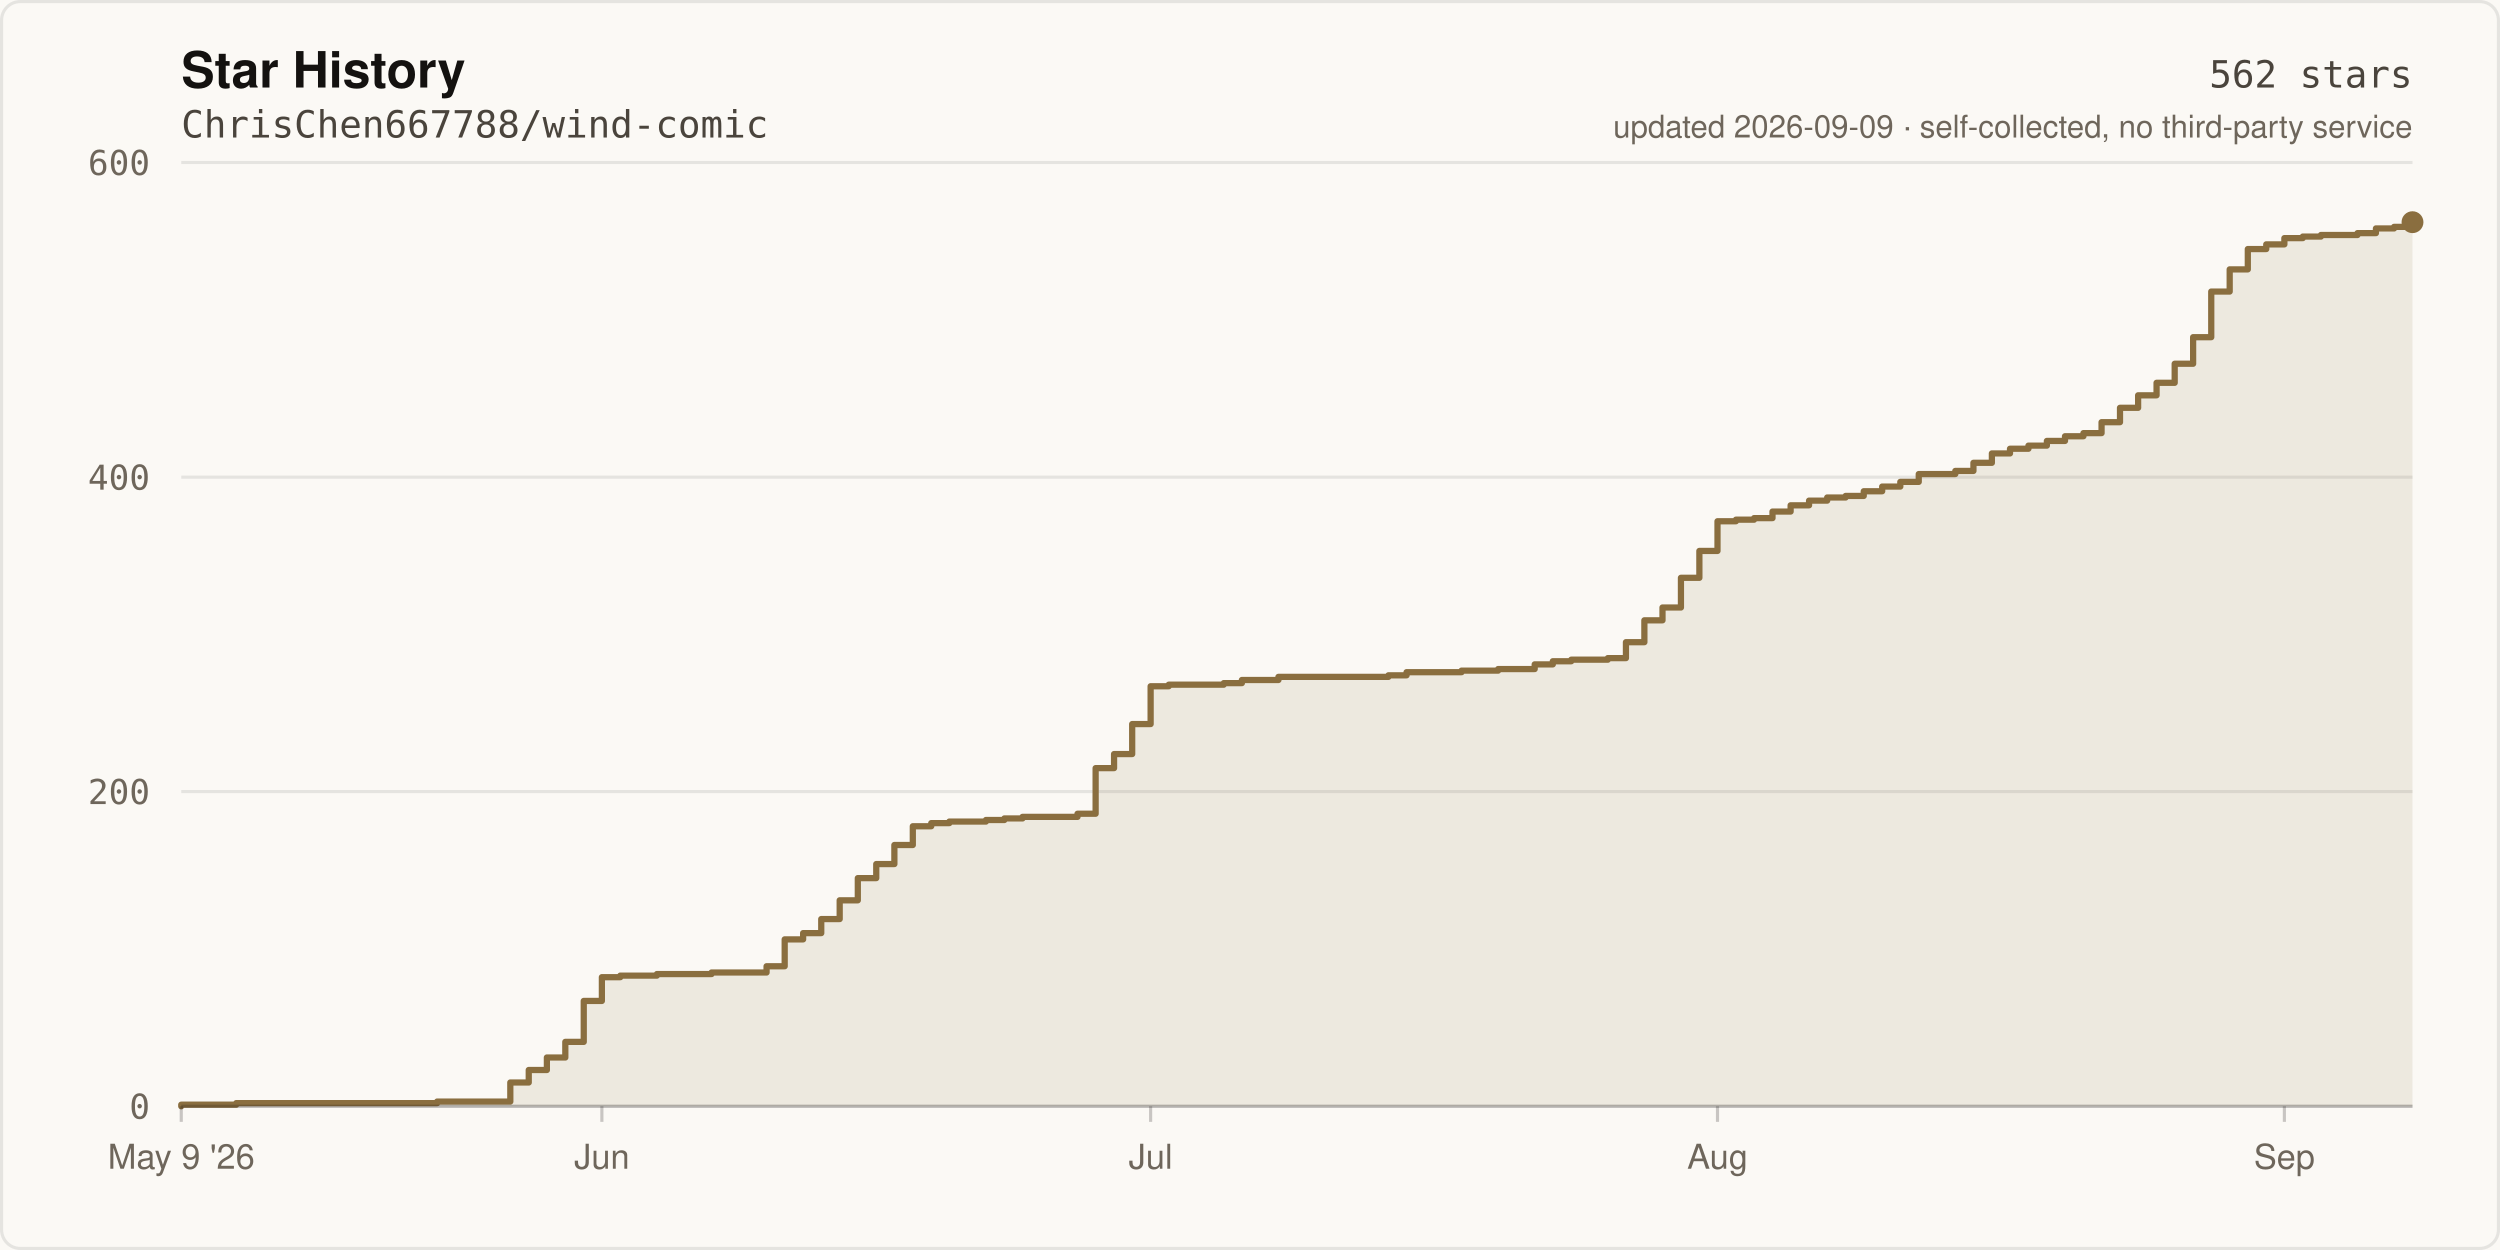
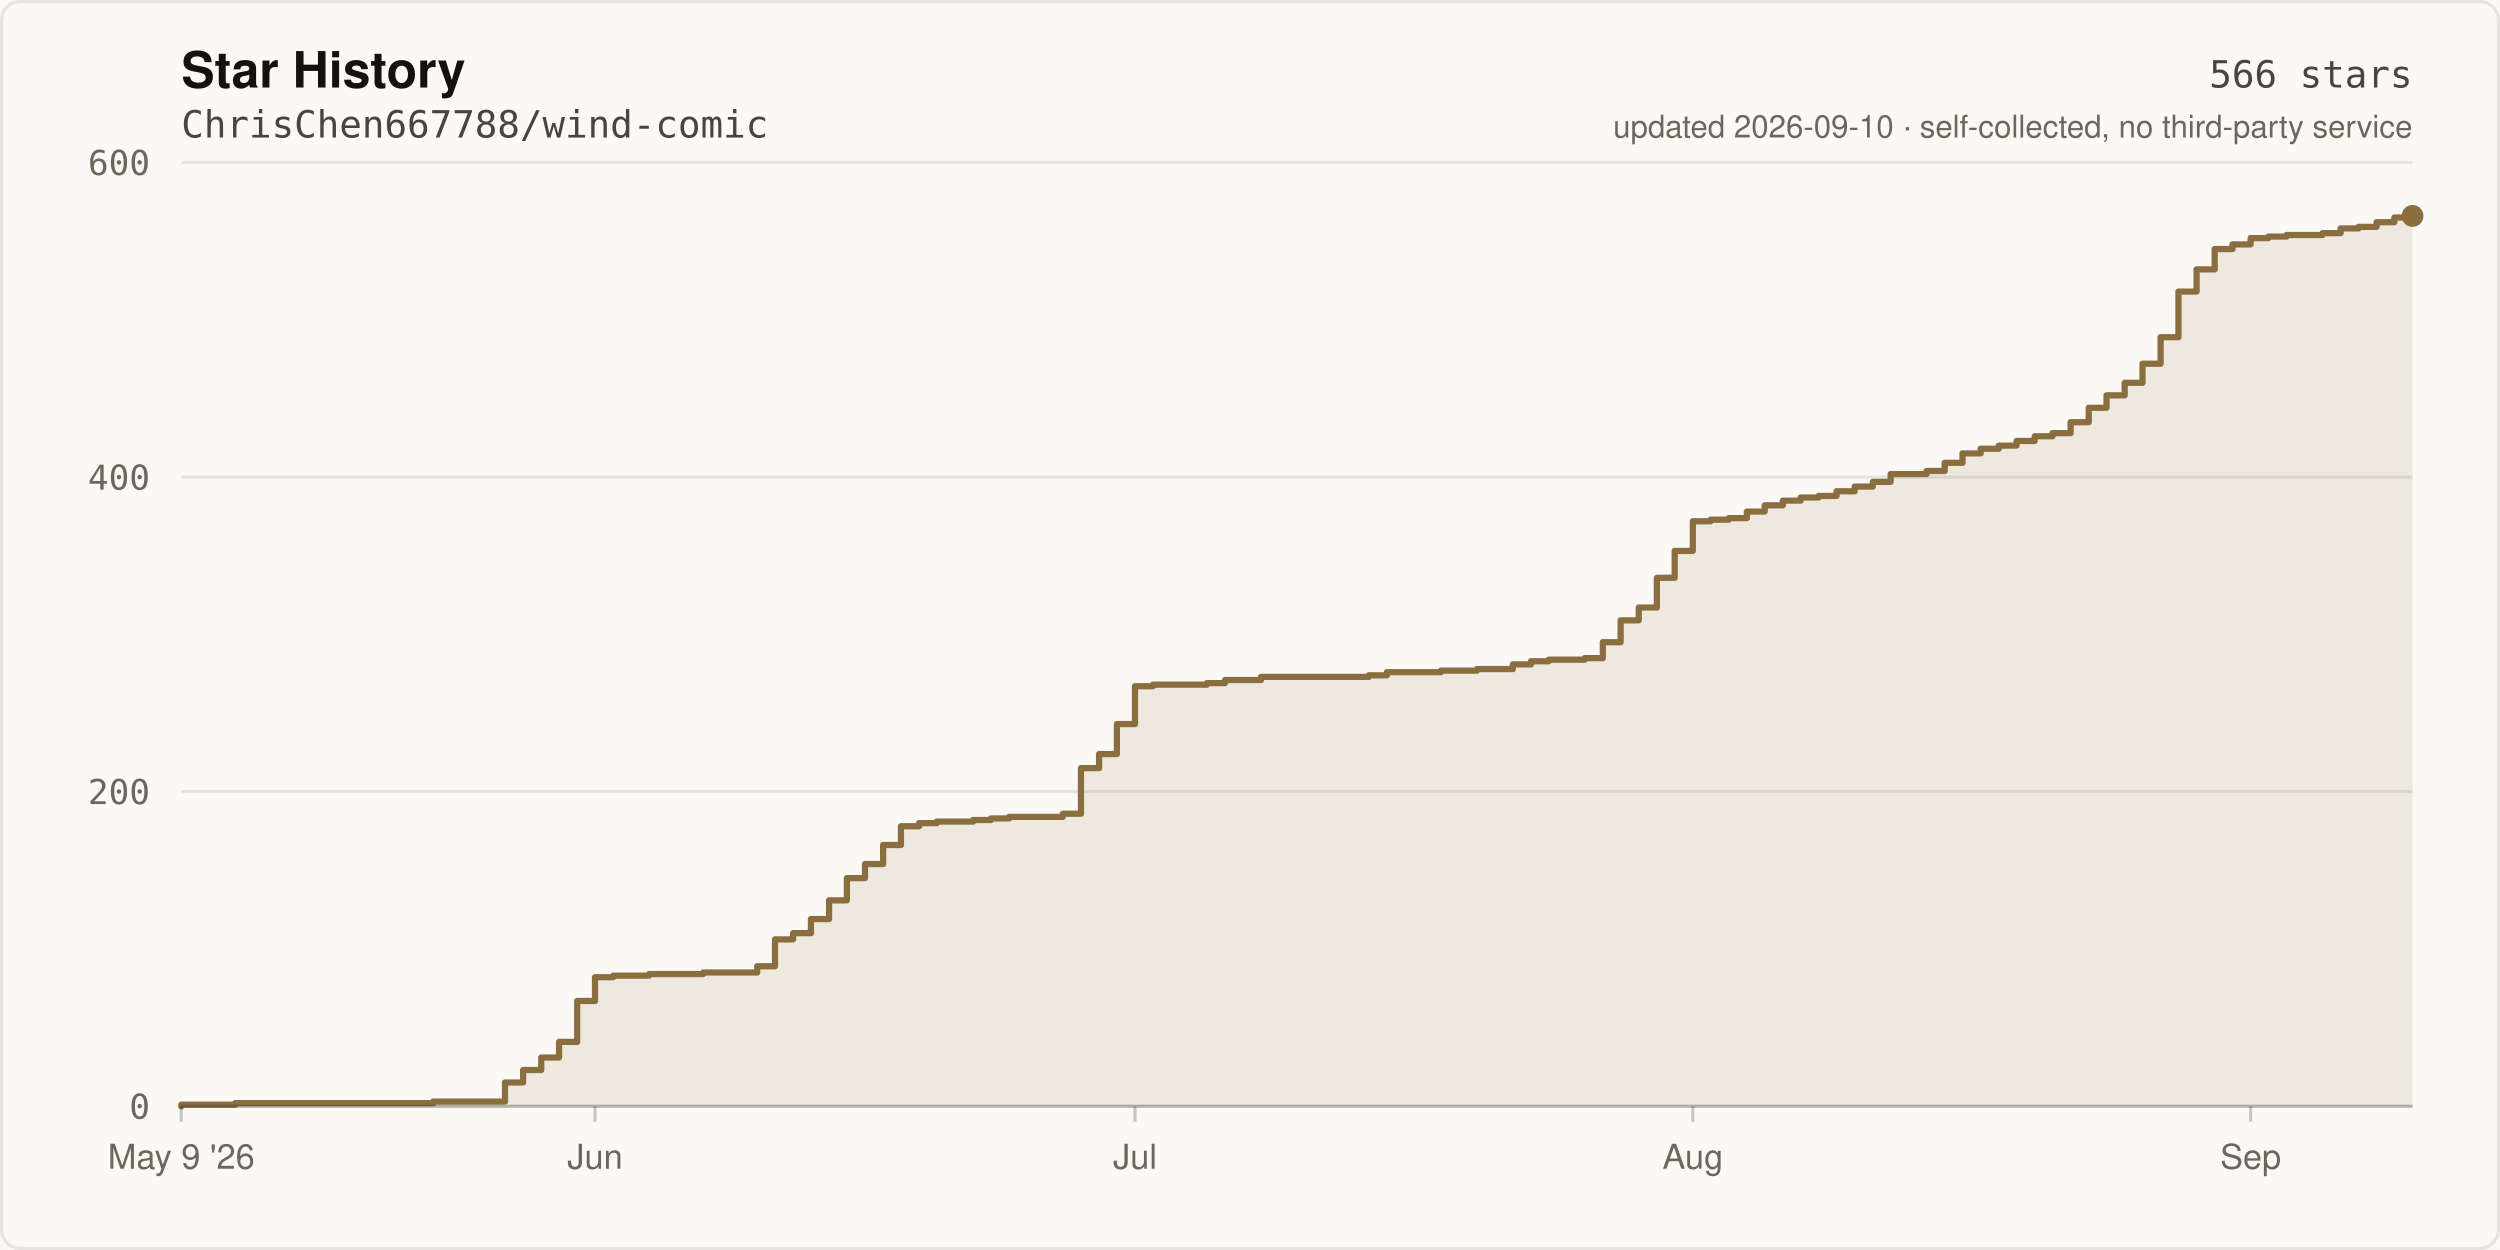
- <svg xmlns="http://www.w3.org/2000/svg" width="800" height="400" viewBox="0 0 800 400" role="img" aria-label="Star history of ChrisChen667788/wind-comic: 562 stars">
+ <svg xmlns="http://www.w3.org/2000/svg" width="800" height="400" viewBox="0 0 800 400" role="img" aria-label="Star history of ChrisChen667788/wind-comic: 566 stars">
  <rect width="800" height="400" fill="#FBF9F5" />
  <rect x="0.5" y="0.5" width="799" height="399" fill="none" stroke="rgba(20,18,16,0.09)" stroke-width="1" rx="6" />
  <text x="58" y="28" fill="#141210" font-size="16" font-weight="600" font-family="ui-sans-serif,-apple-system,Segoe UI,Helvetica,Arial,sans-serif">Star History</text>
  <text x="58" y="44" fill="#4A443C" font-size="12" font-family="ui-monospace,SFMono-Regular,Menlo,monospace">ChrisChen667788/wind-comic</text>
  <line x1="58" y1="354.0" x2="772.0" y2="354.0" stroke="rgba(20,18,16,0.09)" stroke-width="1" />
  <text x="48" y="358.0" fill="#6E665B" font-size="11" text-anchor="end" font-family="ui-monospace,SFMono-Regular,Menlo,monospace">0</text>
  <line x1="58" y1="253.3" x2="772.0" y2="253.3" stroke="rgba(20,18,16,0.09)" stroke-width="1" />
  <text x="48" y="257.3" fill="#6E665B" font-size="11" text-anchor="end" font-family="ui-monospace,SFMono-Regular,Menlo,monospace">200</text>
  <line x1="58" y1="152.7" x2="772.0" y2="152.7" stroke="rgba(20,18,16,0.09)" stroke-width="1" />
  <text x="48" y="156.7" fill="#6E665B" font-size="11" text-anchor="end" font-family="ui-monospace,SFMono-Regular,Menlo,monospace">400</text>
  <line x1="58" y1="52.0" x2="772.0" y2="52.0" stroke="rgba(20,18,16,0.09)" stroke-width="1" />
  <text x="48" y="56.0" fill="#6E665B" font-size="11" text-anchor="end" font-family="ui-monospace,SFMono-Regular,Menlo,monospace">600</text>
-   <path d="M 58.0 354.0 L 58.0 353.5 L 75.6 353.5 L 75.6 353.0 L 139.9 353.0 L 139.9 352.5 L 163.3 352.5 L 163.3 346.4 L 169.2 346.4 L 169.2 342.4 L 175.0 342.4 L 175.0 338.4 L 180.9 338.4 L 180.9 333.4 L 186.8 333.4 L 186.8 320.3 L 192.6 320.3 L 192.6 312.7 L 198.5 312.7 L 198.5 312.2 L 210.2 312.2 L 210.2 311.7 L 227.7 311.7 L 227.7 311.2 L 245.3 311.2 L 245.3 309.2 L 251.1 309.2 L 251.1 300.6 L 257.0 300.6 L 257.0 298.6 L 262.8 298.6 L 262.8 294.1 L 268.7 294.1 L 268.7 288.1 L 274.5 288.1 L 274.5 281.0 L 280.4 281.0 L 280.4 276.5 L 286.2 276.5 L 286.2 270.4 L 292.1 270.4 L 292.1 264.4 L 298.0 264.4 L 298.0 263.4 L 303.8 263.4 L 303.8 262.9 L 315.5 262.9 L 315.5 262.4 L 321.4 262.4 L 321.4 261.9 L 327.2 261.9 L 327.2 261.4 L 344.8 261.4 L 344.8 260.4 L 350.6 260.4 L 350.6 245.8 L 356.5 245.8 L 356.5 241.3 L 362.3 241.3 L 362.3 231.7 L 368.2 231.7 L 368.2 219.6 L 374.0 219.6 L 374.0 219.1 L 391.6 219.1 L 391.6 218.6 L 397.4 218.6 L 397.4 217.6 L 409.1 217.6 L 409.1 216.6 L 444.3 216.6 L 444.3 216.1 L 450.1 216.1 L 450.1 215.1 L 467.7 215.1 L 467.7 214.6 L 479.4 214.6 L 479.4 214.1 L 491.1 214.1 L 491.1 212.6 L 496.9 212.6 L 496.9 211.6 L 502.8 211.6 L 502.8 211.1 L 514.5 211.1 L 514.5 210.6 L 520.3 210.6 L 520.3 205.5 L 526.2 205.5 L 526.2 198.5 L 532.0 198.5 L 532.0 194.4 L 537.9 194.4 L 537.9 184.9 L 543.8 184.9 L 543.8 176.3 L 549.6 176.3 L 549.6 166.8 L 555.5 166.8 L 555.5 166.3 L 561.3 166.3 L 561.3 165.8 L 567.2 165.8 L 567.2 163.7 L 573.0 163.7 L 573.0 161.7 L 578.9 161.7 L 578.9 160.2 L 584.7 160.2 L 584.7 159.2 L 590.6 159.2 L 590.6 158.7 L 596.4 158.7 L 596.4 157.2 L 602.3 157.2 L 602.3 155.7 L 608.1 155.7 L 608.1 154.2 L 614.0 154.2 L 614.0 151.7 L 625.7 151.7 L 625.7 150.7 L 631.5 150.7 L 631.5 148.1 L 637.4 148.1 L 637.4 145.1 L 643.2 145.1 L 643.2 143.6 L 649.1 143.6 L 649.1 142.6 L 655.0 142.6 L 655.0 141.1 L 660.8 141.1 L 660.8 139.6 L 666.7 139.6 L 666.7 138.6 L 672.5 138.6 L 672.5 135.1 L 678.4 135.1 L 678.4 130.5 L 684.2 130.5 L 684.2 126.5 L 690.1 126.5 L 690.1 122.5 L 695.9 122.5 L 695.9 116.4 L 701.8 116.4 L 701.8 107.9 L 707.6 107.9 L 707.6 93.3 L 713.5 93.3 L 713.5 86.2 L 719.3 86.2 L 719.3 79.7 L 725.2 79.7 L 725.2 78.2 L 731.0 78.2 L 731.0 76.2 L 736.9 76.2 L 736.9 75.7 L 742.7 75.7 L 742.7 75.2 L 754.4 75.2 L 754.4 74.6 L 760.3 74.6 L 760.3 73.1 L 766.1 73.1 L 766.1 72.6 L 772.0 72.6 L 772.0 71.1 L 772.0 354.0 Z" fill="rgba(138,110,63,0.12)" />
-   <path d="M 58.0 354.0 L 58.0 353.5 L 75.6 353.5 L 75.6 353.0 L 139.9 353.0 L 139.9 352.5 L 163.3 352.5 L 163.3 346.4 L 169.2 346.4 L 169.2 342.4 L 175.0 342.4 L 175.0 338.4 L 180.9 338.4 L 180.9 333.4 L 186.8 333.4 L 186.8 320.3 L 192.6 320.3 L 192.6 312.7 L 198.5 312.7 L 198.5 312.2 L 210.2 312.2 L 210.2 311.7 L 227.7 311.7 L 227.7 311.2 L 245.3 311.2 L 245.3 309.2 L 251.1 309.2 L 251.1 300.6 L 257.0 300.6 L 257.0 298.6 L 262.8 298.6 L 262.8 294.1 L 268.7 294.1 L 268.7 288.1 L 274.5 288.1 L 274.5 281.0 L 280.4 281.0 L 280.4 276.5 L 286.2 276.5 L 286.2 270.4 L 292.1 270.4 L 292.1 264.4 L 298.0 264.4 L 298.0 263.4 L 303.8 263.4 L 303.8 262.9 L 315.5 262.9 L 315.5 262.4 L 321.4 262.4 L 321.4 261.9 L 327.2 261.9 L 327.2 261.4 L 344.8 261.4 L 344.8 260.4 L 350.6 260.4 L 350.6 245.8 L 356.5 245.8 L 356.5 241.3 L 362.3 241.3 L 362.3 231.7 L 368.2 231.7 L 368.2 219.6 L 374.0 219.6 L 374.0 219.1 L 391.6 219.1 L 391.6 218.6 L 397.4 218.6 L 397.4 217.6 L 409.1 217.6 L 409.1 216.6 L 444.3 216.6 L 444.3 216.1 L 450.1 216.1 L 450.1 215.1 L 467.7 215.1 L 467.7 214.6 L 479.4 214.6 L 479.4 214.1 L 491.1 214.1 L 491.1 212.6 L 496.9 212.6 L 496.9 211.6 L 502.8 211.6 L 502.8 211.1 L 514.5 211.1 L 514.5 210.6 L 520.3 210.6 L 520.3 205.5 L 526.2 205.5 L 526.2 198.5 L 532.0 198.5 L 532.0 194.4 L 537.9 194.4 L 537.9 184.9 L 543.8 184.9 L 543.8 176.3 L 549.6 176.3 L 549.6 166.8 L 555.5 166.8 L 555.5 166.3 L 561.3 166.3 L 561.3 165.8 L 567.2 165.8 L 567.2 163.7 L 573.0 163.7 L 573.0 161.7 L 578.9 161.7 L 578.9 160.2 L 584.7 160.2 L 584.7 159.2 L 590.6 159.2 L 590.6 158.7 L 596.4 158.7 L 596.4 157.2 L 602.3 157.2 L 602.3 155.7 L 608.1 155.7 L 608.1 154.2 L 614.0 154.2 L 614.0 151.7 L 625.7 151.7 L 625.7 150.7 L 631.5 150.7 L 631.5 148.1 L 637.4 148.1 L 637.4 145.1 L 643.2 145.1 L 643.2 143.6 L 649.1 143.6 L 649.1 142.6 L 655.0 142.6 L 655.0 141.1 L 660.8 141.1 L 660.8 139.6 L 666.7 139.6 L 666.7 138.6 L 672.5 138.6 L 672.5 135.1 L 678.4 135.1 L 678.4 130.5 L 684.2 130.5 L 684.2 126.5 L 690.1 126.5 L 690.1 122.5 L 695.9 122.5 L 695.9 116.4 L 701.8 116.4 L 701.8 107.9 L 707.6 107.9 L 707.6 93.3 L 713.5 93.3 L 713.5 86.2 L 719.3 86.2 L 719.3 79.7 L 725.2 79.7 L 725.2 78.2 L 731.0 78.2 L 731.0 76.2 L 736.9 76.2 L 736.9 75.7 L 742.7 75.7 L 742.7 75.2 L 754.4 75.2 L 754.4 74.6 L 760.3 74.6 L 760.3 73.1 L 766.1 73.1 L 766.1 72.6 L 772.0 72.6 L 772.0 71.1" fill="none" stroke="#8A6E3F" stroke-width="2" stroke-linejoin="round" stroke-linecap="round" />
-   <circle cx="772.0" cy="71.1" r="3.5" fill="#8A6E3F" />
+   <path d="M 58.0 354.0 L 58.0 353.5 L 75.3 353.5 L 75.3 353.0 L 138.6 353.0 L 138.6 352.5 L 161.6 352.5 L 161.6 346.4 L 167.4 346.4 L 167.4 342.4 L 173.2 342.4 L 173.2 338.4 L 178.9 338.4 L 178.9 333.4 L 184.7 333.4 L 184.7 320.3 L 190.4 320.3 L 190.4 312.7 L 196.2 312.7 L 196.2 312.2 L 207.7 312.2 L 207.7 311.7 L 225.0 311.7 L 225.0 311.2 L 242.3 311.2 L 242.3 309.2 L 248.0 309.2 L 248.0 300.6 L 253.8 300.6 L 253.8 298.6 L 259.5 298.6 L 259.5 294.1 L 265.3 294.1 L 265.3 288.1 L 271.0 288.1 L 271.0 281.0 L 276.8 281.0 L 276.8 276.5 L 282.6 276.5 L 282.6 270.4 L 288.3 270.4 L 288.3 264.4 L 294.1 264.4 L 294.1 263.4 L 299.8 263.4 L 299.8 262.9 L 311.4 262.9 L 311.4 262.4 L 317.1 262.4 L 317.1 261.9 L 322.9 261.9 L 322.9 261.4 L 340.1 261.4 L 340.1 260.4 L 345.9 260.4 L 345.9 245.8 L 351.7 245.8 L 351.7 241.3 L 357.4 241.3 L 357.4 231.7 L 363.2 231.7 L 363.2 219.6 L 368.9 219.6 L 368.9 219.1 L 386.2 219.1 L 386.2 218.6 L 392.0 218.6 L 392.0 217.6 L 403.5 217.6 L 403.5 216.6 L 438.0 216.6 L 438.0 216.1 L 443.8 216.1 L 443.8 215.1 L 461.1 215.1 L 461.1 214.6 L 472.6 214.6 L 472.6 214.1 L 484.1 214.1 L 484.1 212.6 L 489.9 212.6 L 489.9 211.6 L 495.6 211.6 L 495.6 211.1 L 507.1 211.1 L 507.1 210.6 L 512.9 210.6 L 512.9 205.5 L 518.6 205.5 L 518.6 198.5 L 524.4 198.5 L 524.4 194.4 L 530.2 194.4 L 530.2 184.9 L 535.9 184.9 L 535.9 176.3 L 541.7 176.3 L 541.7 166.8 L 547.4 166.8 L 547.4 166.3 L 553.2 166.3 L 553.2 165.8 L 559.0 165.8 L 559.0 163.7 L 564.7 163.7 L 564.7 161.7 L 570.5 161.7 L 570.5 160.2 L 576.2 160.2 L 576.2 159.2 L 582.0 159.2 L 582.0 158.7 L 587.7 158.7 L 587.7 157.2 L 593.5 157.2 L 593.5 155.7 L 599.3 155.7 L 599.3 154.2 L 605.0 154.2 L 605.0 151.7 L 616.5 151.7 L 616.5 150.7 L 622.3 150.7 L 622.3 148.1 L 628.0 148.1 L 628.0 145.1 L 633.8 145.1 L 633.8 143.6 L 639.6 143.6 L 639.6 142.6 L 645.3 142.6 L 645.3 141.1 L 651.1 141.1 L 651.1 139.6 L 656.8 139.6 L 656.8 138.6 L 662.6 138.6 L 662.6 135.1 L 668.4 135.1 L 668.4 130.5 L 674.1 130.5 L 674.1 126.5 L 679.9 126.5 L 679.9 122.5 L 685.6 122.5 L 685.6 116.4 L 691.4 116.4 L 691.4 107.9 L 697.1 107.9 L 697.1 93.3 L 702.9 93.3 L 702.9 86.2 L 708.7 86.2 L 708.7 79.7 L 714.4 79.7 L 714.4 78.2 L 720.2 78.2 L 720.2 76.2 L 725.9 76.2 L 725.9 75.7 L 731.7 75.7 L 731.7 75.2 L 743.2 75.2 L 743.2 74.6 L 749.0 74.6 L 749.0 73.1 L 754.7 73.1 L 754.7 72.6 L 760.5 72.6 L 760.5 71.1 L 766.2 71.1 L 766.2 69.6 L 772.0 69.6 L 772.0 69.1 L 772.0 354.0 Z" fill="rgba(138,110,63,0.12)" />
+   <path d="M 58.0 354.0 L 58.0 353.5 L 75.3 353.5 L 75.3 353.0 L 138.6 353.0 L 138.6 352.5 L 161.6 352.5 L 161.6 346.4 L 167.4 346.4 L 167.4 342.4 L 173.2 342.4 L 173.2 338.4 L 178.9 338.4 L 178.9 333.4 L 184.7 333.4 L 184.7 320.3 L 190.4 320.3 L 190.4 312.7 L 196.2 312.7 L 196.2 312.2 L 207.7 312.2 L 207.7 311.7 L 225.0 311.7 L 225.0 311.2 L 242.3 311.2 L 242.3 309.2 L 248.0 309.2 L 248.0 300.6 L 253.8 300.6 L 253.8 298.6 L 259.5 298.6 L 259.5 294.1 L 265.3 294.1 L 265.3 288.1 L 271.0 288.1 L 271.0 281.0 L 276.8 281.0 L 276.8 276.5 L 282.6 276.5 L 282.6 270.4 L 288.3 270.4 L 288.3 264.4 L 294.1 264.4 L 294.1 263.4 L 299.8 263.4 L 299.8 262.9 L 311.4 262.9 L 311.4 262.4 L 317.1 262.4 L 317.1 261.9 L 322.9 261.9 L 322.9 261.4 L 340.1 261.4 L 340.1 260.4 L 345.9 260.4 L 345.9 245.8 L 351.7 245.8 L 351.7 241.3 L 357.4 241.3 L 357.4 231.7 L 363.2 231.7 L 363.2 219.6 L 368.9 219.6 L 368.9 219.1 L 386.2 219.1 L 386.2 218.6 L 392.0 218.6 L 392.0 217.6 L 403.5 217.6 L 403.5 216.6 L 438.0 216.6 L 438.0 216.1 L 443.8 216.1 L 443.8 215.1 L 461.1 215.1 L 461.1 214.6 L 472.6 214.6 L 472.6 214.1 L 484.1 214.1 L 484.1 212.6 L 489.9 212.6 L 489.9 211.6 L 495.6 211.6 L 495.6 211.1 L 507.1 211.1 L 507.1 210.6 L 512.9 210.6 L 512.9 205.5 L 518.6 205.5 L 518.6 198.5 L 524.4 198.5 L 524.4 194.4 L 530.2 194.4 L 530.2 184.9 L 535.9 184.9 L 535.9 176.3 L 541.7 176.3 L 541.7 166.8 L 547.4 166.8 L 547.4 166.3 L 553.2 166.3 L 553.2 165.8 L 559.0 165.8 L 559.0 163.7 L 564.7 163.7 L 564.7 161.7 L 570.5 161.7 L 570.5 160.2 L 576.2 160.2 L 576.2 159.2 L 582.0 159.2 L 582.0 158.7 L 587.7 158.7 L 587.7 157.2 L 593.5 157.2 L 593.5 155.7 L 599.3 155.7 L 599.3 154.2 L 605.0 154.2 L 605.0 151.7 L 616.5 151.7 L 616.5 150.7 L 622.3 150.7 L 622.3 148.1 L 628.0 148.1 L 628.0 145.1 L 633.8 145.1 L 633.8 143.6 L 639.6 143.6 L 639.6 142.6 L 645.3 142.6 L 645.3 141.1 L 651.1 141.1 L 651.1 139.6 L 656.8 139.6 L 656.8 138.6 L 662.6 138.6 L 662.6 135.1 L 668.4 135.1 L 668.4 130.5 L 674.1 130.5 L 674.1 126.5 L 679.9 126.5 L 679.9 122.5 L 685.6 122.5 L 685.6 116.4 L 691.4 116.4 L 691.4 107.9 L 697.1 107.9 L 697.1 93.3 L 702.9 93.3 L 702.9 86.2 L 708.7 86.2 L 708.7 79.7 L 714.4 79.7 L 714.4 78.2 L 720.2 78.2 L 720.2 76.2 L 725.9 76.2 L 725.9 75.7 L 731.7 75.7 L 731.7 75.2 L 743.2 75.2 L 743.2 74.6 L 749.0 74.6 L 749.0 73.1 L 754.7 73.1 L 754.7 72.6 L 760.5 72.6 L 760.5 71.1 L 766.2 71.1 L 766.2 69.6 L 772.0 69.6 L 772.0 69.1" fill="none" stroke="#8A6E3F" stroke-width="2" stroke-linejoin="round" stroke-linecap="round" />
+   <circle cx="772.0" cy="69.1" r="3.5" fill="#8A6E3F" />
  <line x1="58" y1="354" x2="772" y2="354" stroke="rgba(20,18,16,0.22)" stroke-width="1" />
  <line x1="58.0" y1="354" x2="58.0" y2="359" stroke="rgba(20,18,16,0.22)" stroke-width="1" />
  <text x="58.0" y="374" fill="#6E665B" font-size="11" text-anchor="middle" font-family="ui-sans-serif,-apple-system,Segoe UI,Helvetica,Arial,sans-serif">May 9 '26</text>
-   <line x1="192.6" y1="354" x2="192.6" y2="359" stroke="rgba(20,18,16,0.22)" stroke-width="1" />
-   <text x="192.6" y="374" fill="#6E665B" font-size="11" text-anchor="middle" font-family="ui-sans-serif,-apple-system,Segoe UI,Helvetica,Arial,sans-serif">Jun</text>
-   <line x1="368.2" y1="354" x2="368.2" y2="359" stroke="rgba(20,18,16,0.22)" stroke-width="1" />
-   <text x="368.2" y="374" fill="#6E665B" font-size="11" text-anchor="middle" font-family="ui-sans-serif,-apple-system,Segoe UI,Helvetica,Arial,sans-serif">Jul</text>
-   <line x1="549.6" y1="354" x2="549.6" y2="359" stroke="rgba(20,18,16,0.22)" stroke-width="1" />
-   <text x="549.6" y="374" fill="#6E665B" font-size="11" text-anchor="middle" font-family="ui-sans-serif,-apple-system,Segoe UI,Helvetica,Arial,sans-serif">Aug</text>
-   <line x1="731.0" y1="354" x2="731.0" y2="359" stroke="rgba(20,18,16,0.22)" stroke-width="1" />
-   <text x="731.0" y="374" fill="#6E665B" font-size="11" text-anchor="middle" font-family="ui-sans-serif,-apple-system,Segoe UI,Helvetica,Arial,sans-serif">Sep</text>
-   <text x="772" y="28" fill="#4A443C" font-size="12" text-anchor="end" font-family="ui-monospace,SFMono-Regular,Menlo,monospace">562 stars</text>
-   <text x="772" y="44" fill="#6E665B" font-size="10" text-anchor="end" font-family="ui-sans-serif,-apple-system,Segoe UI,Helvetica,Arial,sans-serif">updated 2026-09-09 · self-collected, no third-party service</text>
+   <line x1="190.4" y1="354" x2="190.4" y2="359" stroke="rgba(20,18,16,0.22)" stroke-width="1" />
+   <text x="190.4" y="374" fill="#6E665B" font-size="11" text-anchor="middle" font-family="ui-sans-serif,-apple-system,Segoe UI,Helvetica,Arial,sans-serif">Jun</text>
+   <line x1="363.2" y1="354" x2="363.2" y2="359" stroke="rgba(20,18,16,0.22)" stroke-width="1" />
+   <text x="363.2" y="374" fill="#6E665B" font-size="11" text-anchor="middle" font-family="ui-sans-serif,-apple-system,Segoe UI,Helvetica,Arial,sans-serif">Jul</text>
+   <line x1="541.7" y1="354" x2="541.7" y2="359" stroke="rgba(20,18,16,0.22)" stroke-width="1" />
+   <text x="541.7" y="374" fill="#6E665B" font-size="11" text-anchor="middle" font-family="ui-sans-serif,-apple-system,Segoe UI,Helvetica,Arial,sans-serif">Aug</text>
+   <line x1="720.2" y1="354" x2="720.2" y2="359" stroke="rgba(20,18,16,0.22)" stroke-width="1" />
+   <text x="720.2" y="374" fill="#6E665B" font-size="11" text-anchor="middle" font-family="ui-sans-serif,-apple-system,Segoe UI,Helvetica,Arial,sans-serif">Sep</text>
+   <text x="772" y="28" fill="#4A443C" font-size="12" text-anchor="end" font-family="ui-monospace,SFMono-Regular,Menlo,monospace">566 stars</text>
+   <text x="772" y="44" fill="#6E665B" font-size="10" text-anchor="end" font-family="ui-sans-serif,-apple-system,Segoe UI,Helvetica,Arial,sans-serif">updated 2026-09-10 · self-collected, no third-party service</text>
</svg>
